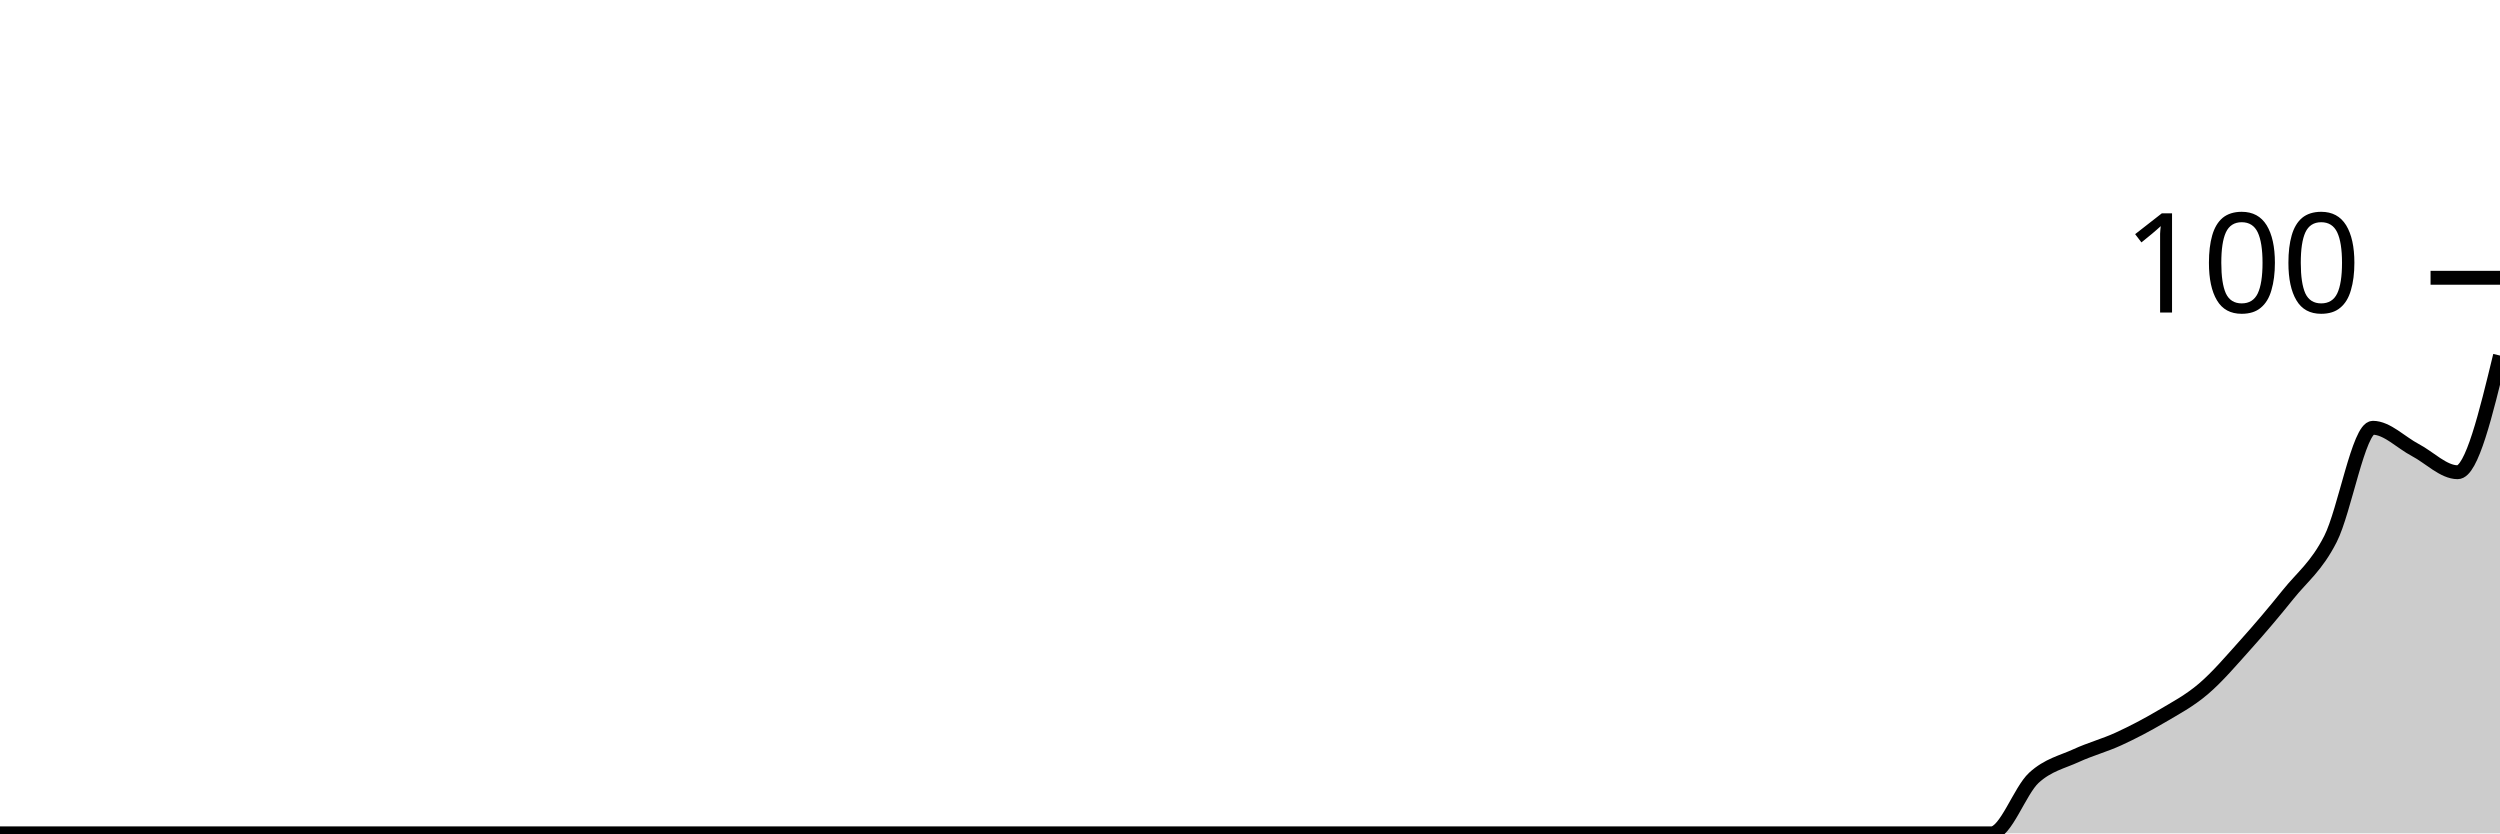
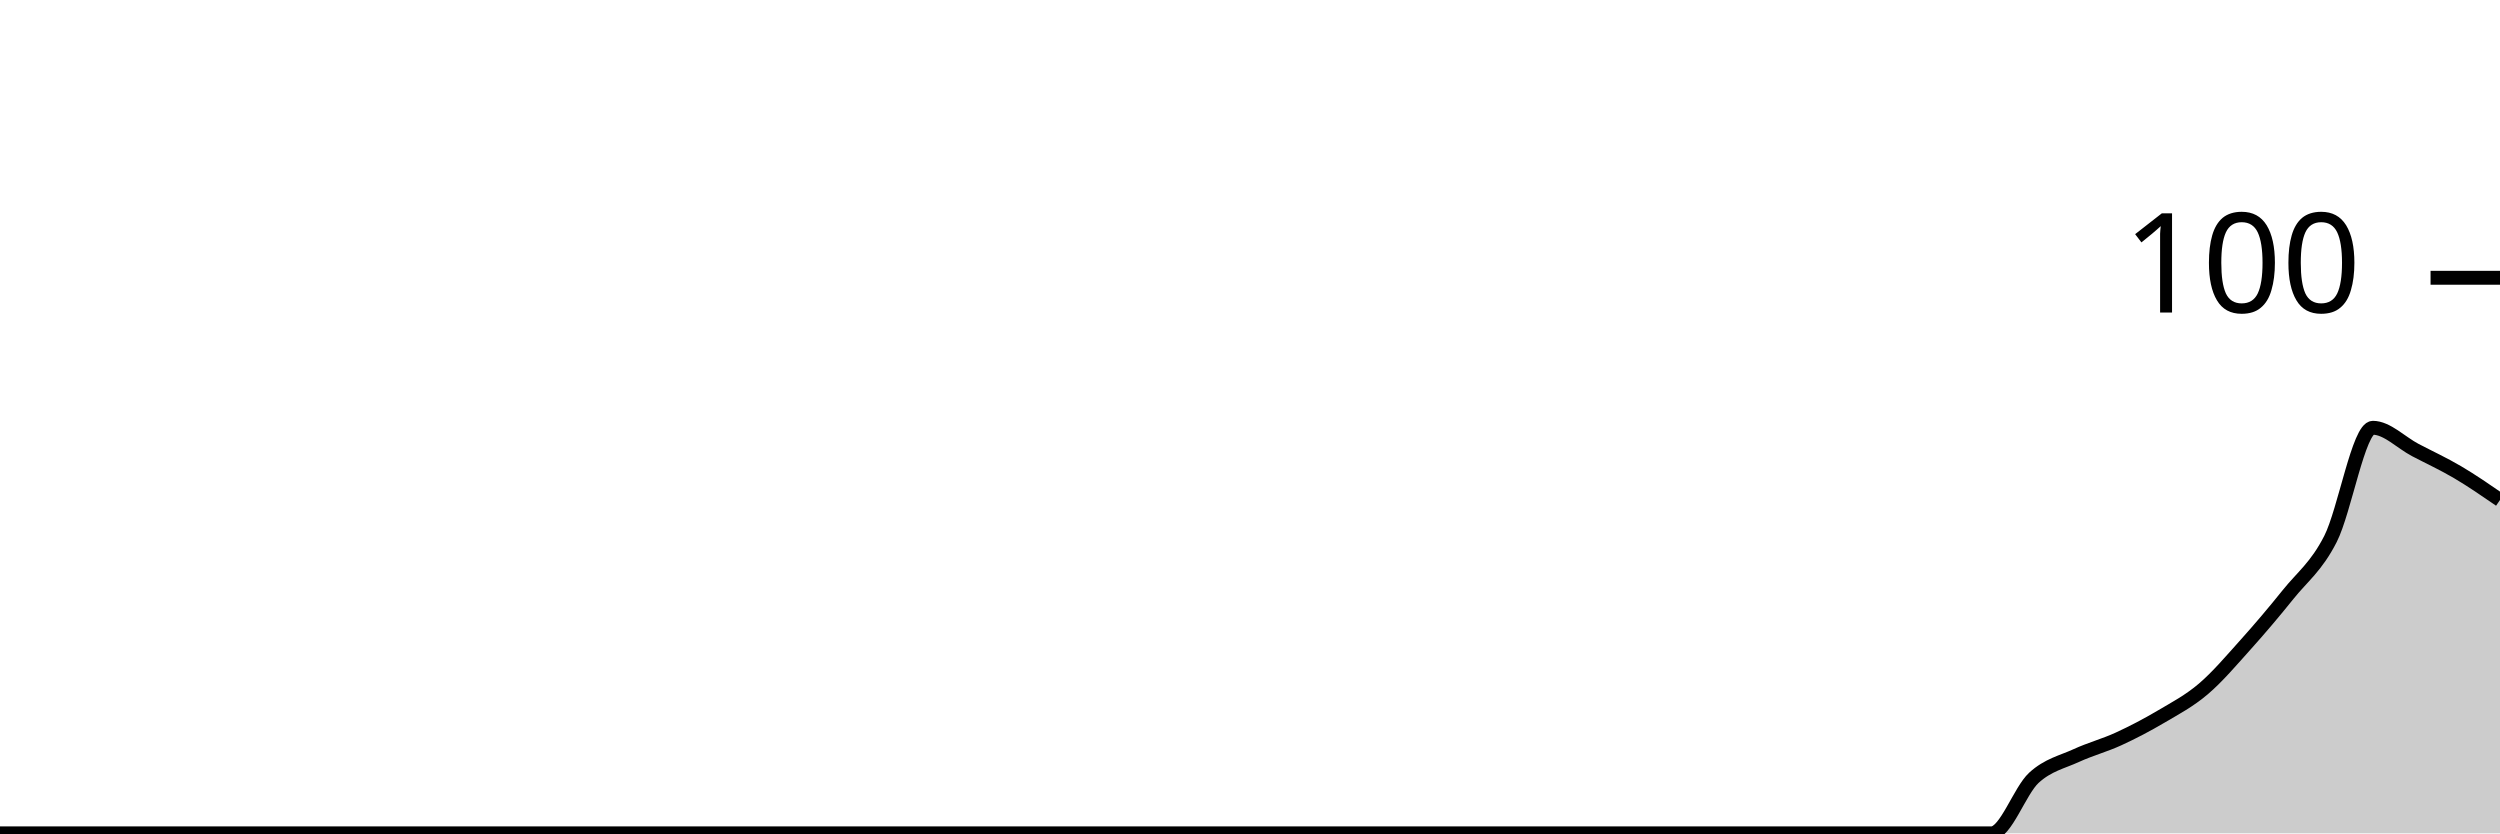
<svg xmlns="http://www.w3.org/2000/svg" viewBox="0 0 180 60">
  <g transform="translate(0,20)">
-     <path class="area" fill="rgba(0, 0, 0, 0.2)" d="M0,40C1.017,40,2.034,40,3.051,40C4.068,40,5.085,40,6.102,40C7.119,40,8.136,40,9.153,40C10.169,40,11.186,40,12.203,40C13.22,40,14.237,40,15.254,40C16.271,40,17.288,40,18.305,40C19.322,40,20.339,40,21.356,40C22.373,40,23.39,40,24.407,40C25.424,40,26.441,40,27.458,40C28.475,40,29.492,40,30.508,40C31.525,40,32.542,40,33.559,40C34.576,40,35.593,40,36.61,40C37.627,40,38.644,40,39.661,40C40.678,40,41.695,40,42.712,40C43.729,40,44.746,40,45.763,40C46.78,40,47.797,40,48.814,40C49.831,40,50.847,40,51.864,40C52.881,40,53.898,40,54.915,40C55.932,40,56.949,40,57.966,40C58.983,40,60,40,61.017,40C62.034,40,63.051,40,64.068,40C65.085,40,66.102,40,67.119,40C68.136,40,69.153,40,70.169,40C71.186,40,72.203,40,73.22,40C74.237,40,75.254,40,76.271,40C77.288,40,78.305,40,79.322,40C80.339,40,81.356,40,82.373,40C83.39,40,84.407,40,85.424,40C86.441,40,87.458,40,88.475,40C89.492,40,90.508,40,91.525,40C92.542,40,93.559,40,94.576,40C95.593,40,96.61,40,97.627,40C98.644,40,99.661,40,100.678,40C101.695,40,102.712,40,103.729,40C104.746,40,105.763,40,106.78,40C107.797,40,108.814,40,109.831,40C110.847,40,111.864,40,112.881,40C113.898,40,114.915,40,115.932,40C116.949,40,117.966,40,118.983,40C120,40,121.017,40,122.034,40C123.051,40,124.068,40,125.085,40C126.102,40,127.119,40,128.136,40C129.153,40,130.169,40,131.186,40C132.203,40,133.22,40,134.237,40C135.254,40,136.271,40,137.288,40C138.305,40,139.322,40,140.339,40C141.356,40,142.373,40,143.39,40C144.407,40,145.424,36.933,146.441,36C147.458,35.067,148.475,34.867,149.492,34.4C150.508,33.933,151.525,33.667,152.542,33.2C153.559,32.733,154.576,32.2,155.593,31.6C156.61,31,157.627,30.467,158.644,29.6C159.661,28.733,160.678,27.533,161.695,26.4C162.712,25.267,163.729,24.067,164.746,22.8C165.763,21.533,166.78,20.8,167.797,18.8C168.814,16.8,169.831,10.8,170.847,10.8C171.864,10.8,172.881,11.867,173.898,12.4C174.915,12.933,175.932,14,176.949,14C177.966,14,178.983,9.8,180,5.6L180,40C178.983,40,177.966,40,176.949,40C175.932,40,174.915,40,173.898,40C172.881,40,171.864,40,170.847,40C169.831,40,168.814,40,167.797,40C166.78,40,165.763,40,164.746,40C163.729,40,162.712,40,161.695,40C160.678,40,159.661,40,158.644,40C157.627,40,156.61,40,155.593,40C154.576,40,153.559,40,152.542,40C151.525,40,150.508,40,149.492,40C148.475,40,147.458,40,146.441,40C145.424,40,144.407,40,143.39,40C142.373,40,141.356,40,140.339,40C139.322,40,138.305,40,137.288,40C136.271,40,135.254,40,134.237,40C133.22,40,132.203,40,131.186,40C130.169,40,129.153,40,128.136,40C127.119,40,126.102,40,125.085,40C124.068,40,123.051,40,122.034,40C121.017,40,120,40,118.983,40C117.966,40,116.949,40,115.932,40C114.915,40,113.898,40,112.881,40C111.864,40,110.847,40,109.831,40C108.814,40,107.797,40,106.78,40C105.763,40,104.746,40,103.729,40C102.712,40,101.695,40,100.678,40C99.661,40,98.644,40,97.627,40C96.61,40,95.593,40,94.576,40C93.559,40,92.542,40,91.525,40C90.508,40,89.492,40,88.475,40C87.458,40,86.441,40,85.424,40C84.407,40,83.39,40,82.373,40C81.356,40,80.339,40,79.322,40C78.305,40,77.288,40,76.271,40C75.254,40,74.237,40,73.22,40C72.203,40,71.186,40,70.169,40C69.153,40,68.136,40,67.119,40C66.102,40,65.085,40,64.068,40C63.051,40,62.034,40,61.017,40C60,40,58.983,40,57.966,40C56.949,40,55.932,40,54.915,40C53.898,40,52.881,40,51.864,40C50.847,40,49.831,40,48.814,40C47.797,40,46.78,40,45.763,40C44.746,40,43.729,40,42.712,40C41.695,40,40.678,40,39.661,40C38.644,40,37.627,40,36.61,40C35.593,40,34.576,40,33.559,40C32.542,40,31.525,40,30.508,40C29.492,40,28.475,40,27.458,40C26.441,40,25.424,40,24.407,40C23.39,40,22.373,40,21.356,40C20.339,40,19.322,40,18.305,40C17.288,40,16.271,40,15.254,40C14.237,40,13.22,40,12.203,40C11.186,40,10.169,40,9.153,40C8.136,40,7.119,40,6.102,40C5.085,40,4.068,40,3.051,40C2.034,40,1.017,40,0,40Z" />
-     <path class="line" stroke="black" fill="none" d="M0,40C1.017,40,2.034,40,3.051,40C4.068,40,5.085,40,6.102,40C7.119,40,8.136,40,9.153,40C10.169,40,11.186,40,12.203,40C13.22,40,14.237,40,15.254,40C16.271,40,17.288,40,18.305,40C19.322,40,20.339,40,21.356,40C22.373,40,23.39,40,24.407,40C25.424,40,26.441,40,27.458,40C28.475,40,29.492,40,30.508,40C31.525,40,32.542,40,33.559,40C34.576,40,35.593,40,36.61,40C37.627,40,38.644,40,39.661,40C40.678,40,41.695,40,42.712,40C43.729,40,44.746,40,45.763,40C46.78,40,47.797,40,48.814,40C49.831,40,50.847,40,51.864,40C52.881,40,53.898,40,54.915,40C55.932,40,56.949,40,57.966,40C58.983,40,60,40,61.017,40C62.034,40,63.051,40,64.068,40C65.085,40,66.102,40,67.119,40C68.136,40,69.153,40,70.169,40C71.186,40,72.203,40,73.22,40C74.237,40,75.254,40,76.271,40C77.288,40,78.305,40,79.322,40C80.339,40,81.356,40,82.373,40C83.39,40,84.407,40,85.424,40C86.441,40,87.458,40,88.475,40C89.492,40,90.508,40,91.525,40C92.542,40,93.559,40,94.576,40C95.593,40,96.61,40,97.627,40C98.644,40,99.661,40,100.678,40C101.695,40,102.712,40,103.729,40C104.746,40,105.763,40,106.78,40C107.797,40,108.814,40,109.831,40C110.847,40,111.864,40,112.881,40C113.898,40,114.915,40,115.932,40C116.949,40,117.966,40,118.983,40C120,40,121.017,40,122.034,40C123.051,40,124.068,40,125.085,40C126.102,40,127.119,40,128.136,40C129.153,40,130.169,40,131.186,40C132.203,40,133.22,40,134.237,40C135.254,40,136.271,40,137.288,40C138.305,40,139.322,40,140.339,40C141.356,40,142.373,40,143.39,40C144.407,40,145.424,36.933,146.441,36C147.458,35.067,148.475,34.867,149.492,34.4C150.508,33.933,151.525,33.667,152.542,33.2C153.559,32.733,154.576,32.2,155.593,31.6C156.61,31,157.627,30.467,158.644,29.6C159.661,28.733,160.678,27.533,161.695,26.4C162.712,25.267,163.729,24.067,164.746,22.8C165.763,21.533,166.78,20.8,167.797,18.8C168.814,16.8,169.831,10.8,170.847,10.8C171.864,10.8,172.881,11.867,173.898,12.4C174.915,12.933,175.932,14,176.949,14C177.966,14,178.983,9.8,180,5.6" />
+     <path class="area" fill="rgba(0, 0, 0, 0.2)" d="M0,40C1.017,40,2.034,40,3.051,40C4.068,40,5.085,40,6.102,40C7.119,40,8.136,40,9.153,40C10.169,40,11.186,40,12.203,40C13.22,40,14.237,40,15.254,40C16.271,40,17.288,40,18.305,40C19.322,40,20.339,40,21.356,40C22.373,40,23.39,40,24.407,40C25.424,40,26.441,40,27.458,40C28.475,40,29.492,40,30.508,40C31.525,40,32.542,40,33.559,40C34.576,40,35.593,40,36.61,40C37.627,40,38.644,40,39.661,40C40.678,40,41.695,40,42.712,40C43.729,40,44.746,40,45.763,40C46.78,40,47.797,40,48.814,40C49.831,40,50.847,40,51.864,40C52.881,40,53.898,40,54.915,40C55.932,40,56.949,40,57.966,40C58.983,40,60,40,61.017,40C62.034,40,63.051,40,64.068,40C65.085,40,66.102,40,67.119,40C68.136,40,69.153,40,70.169,40C71.186,40,72.203,40,73.22,40C74.237,40,75.254,40,76.271,40C77.288,40,78.305,40,79.322,40C80.339,40,81.356,40,82.373,40C83.39,40,84.407,40,85.424,40C86.441,40,87.458,40,88.475,40C89.492,40,90.508,40,91.525,40C92.542,40,93.559,40,94.576,40C95.593,40,96.61,40,97.627,40C98.644,40,99.661,40,100.678,40C101.695,40,102.712,40,103.729,40C104.746,40,105.763,40,106.78,40C107.797,40,108.814,40,109.831,40C110.847,40,111.864,40,112.881,40C113.898,40,114.915,40,115.932,40C116.949,40,117.966,40,118.983,40C120,40,121.017,40,122.034,40C123.051,40,124.068,40,125.085,40C126.102,40,127.119,40,128.136,40C129.153,40,130.169,40,131.186,40C132.203,40,133.22,40,134.237,40C135.254,40,136.271,40,137.288,40C138.305,40,139.322,40,140.339,40C141.356,40,142.373,40,143.39,40C144.407,40,145.424,36.933,146.441,36C147.458,35.067,148.475,34.867,149.492,34.4C150.508,33.933,151.525,33.667,152.542,33.2C153.559,32.733,154.576,32.2,155.593,31.6C156.61,31,157.627,30.467,158.644,29.6C159.661,28.733,160.678,27.533,161.695,26.4C162.712,25.267,163.729,24.067,164.746,22.8C165.763,21.533,166.78,20.8,167.797,18.8C168.814,16.8,169.831,10.8,170.847,10.8C171.864,10.8,172.881,11.867,173.898,12.4C174.915,12.933,175.932,13.4,176.949,14C177.966,14.6,178.983,15.3,180,16L180,40C178.983,40,177.966,40,176.949,40C175.932,40,174.915,40,173.898,40C172.881,40,171.864,40,170.847,40C169.831,40,168.814,40,167.797,40C166.78,40,165.763,40,164.746,40C163.729,40,162.712,40,161.695,40C160.678,40,159.661,40,158.644,40C157.627,40,156.61,40,155.593,40C154.576,40,153.559,40,152.542,40C151.525,40,150.508,40,149.492,40C148.475,40,147.458,40,146.441,40C145.424,40,144.407,40,143.39,40C142.373,40,141.356,40,140.339,40C139.322,40,138.305,40,137.288,40C136.271,40,135.254,40,134.237,40C133.22,40,132.203,40,131.186,40C130.169,40,129.153,40,128.136,40C127.119,40,126.102,40,125.085,40C124.068,40,123.051,40,122.034,40C121.017,40,120,40,118.983,40C117.966,40,116.949,40,115.932,40C114.915,40,113.898,40,112.881,40C111.864,40,110.847,40,109.831,40C108.814,40,107.797,40,106.78,40C105.763,40,104.746,40,103.729,40C102.712,40,101.695,40,100.678,40C99.661,40,98.644,40,97.627,40C96.61,40,95.593,40,94.576,40C93.559,40,92.542,40,91.525,40C90.508,40,89.492,40,88.475,40C87.458,40,86.441,40,85.424,40C84.407,40,83.39,40,82.373,40C81.356,40,80.339,40,79.322,40C78.305,40,77.288,40,76.271,40C75.254,40,74.237,40,73.22,40C72.203,40,71.186,40,70.169,40C69.153,40,68.136,40,67.119,40C66.102,40,65.085,40,64.068,40C63.051,40,62.034,40,61.017,40C60,40,58.983,40,57.966,40C56.949,40,55.932,40,54.915,40C53.898,40,52.881,40,51.864,40C50.847,40,49.831,40,48.814,40C47.797,40,46.78,40,45.763,40C44.746,40,43.729,40,42.712,40C41.695,40,40.678,40,39.661,40C38.644,40,37.627,40,36.61,40C35.593,40,34.576,40,33.559,40C32.542,40,31.525,40,30.508,40C29.492,40,28.475,40,27.458,40C26.441,40,25.424,40,24.407,40C23.39,40,22.373,40,21.356,40C20.339,40,19.322,40,18.305,40C17.288,40,16.271,40,15.254,40C14.237,40,13.22,40,12.203,40C11.186,40,10.169,40,9.153,40C8.136,40,7.119,40,6.102,40C5.085,40,4.068,40,3.051,40C2.034,40,1.017,40,0,40Z" />
+     <path class="line" stroke="black" fill="none" d="M0,40C1.017,40,2.034,40,3.051,40C4.068,40,5.085,40,6.102,40C7.119,40,8.136,40,9.153,40C10.169,40,11.186,40,12.203,40C13.22,40,14.237,40,15.254,40C16.271,40,17.288,40,18.305,40C19.322,40,20.339,40,21.356,40C22.373,40,23.39,40,24.407,40C25.424,40,26.441,40,27.458,40C28.475,40,29.492,40,30.508,40C31.525,40,32.542,40,33.559,40C34.576,40,35.593,40,36.61,40C37.627,40,38.644,40,39.661,40C40.678,40,41.695,40,42.712,40C43.729,40,44.746,40,45.763,40C46.78,40,47.797,40,48.814,40C49.831,40,50.847,40,51.864,40C52.881,40,53.898,40,54.915,40C55.932,40,56.949,40,57.966,40C58.983,40,60,40,61.017,40C62.034,40,63.051,40,64.068,40C65.085,40,66.102,40,67.119,40C68.136,40,69.153,40,70.169,40C71.186,40,72.203,40,73.22,40C74.237,40,75.254,40,76.271,40C77.288,40,78.305,40,79.322,40C80.339,40,81.356,40,82.373,40C83.39,40,84.407,40,85.424,40C86.441,40,87.458,40,88.475,40C89.492,40,90.508,40,91.525,40C92.542,40,93.559,40,94.576,40C95.593,40,96.61,40,97.627,40C98.644,40,99.661,40,100.678,40C101.695,40,102.712,40,103.729,40C104.746,40,105.763,40,106.78,40C107.797,40,108.814,40,109.831,40C110.847,40,111.864,40,112.881,40C113.898,40,114.915,40,115.932,40C116.949,40,117.966,40,118.983,40C120,40,121.017,40,122.034,40C123.051,40,124.068,40,125.085,40C126.102,40,127.119,40,128.136,40C129.153,40,130.169,40,131.186,40C132.203,40,133.22,40,134.237,40C135.254,40,136.271,40,137.288,40C138.305,40,139.322,40,140.339,40C141.356,40,142.373,40,143.39,40C144.407,40,145.424,36.933,146.441,36C147.458,35.067,148.475,34.867,149.492,34.4C150.508,33.933,151.525,33.667,152.542,33.2C153.559,32.733,154.576,32.2,155.593,31.6C156.61,31,157.627,30.467,158.644,29.6C159.661,28.733,160.678,27.533,161.695,26.4C162.712,25.267,163.729,24.067,164.746,22.8C165.763,21.533,166.78,20.8,167.797,18.8C168.814,16.8,169.831,10.8,170.847,10.8C171.864,10.8,172.881,11.867,173.898,12.4C174.915,12.933,175.932,13.4,176.949,14C177.966,14.6,178.983,15.3,180,16" />
    <path class="axis-ceiling" stroke-width="1" stroke="black" fill="none" d="M175,0L180,0" />
    <text class="axis-ceiling-label" font-family="sans-serif" text-anchor="end" font-size="10px" x="170" y="2.5">100</text>
  </g>
</svg>
